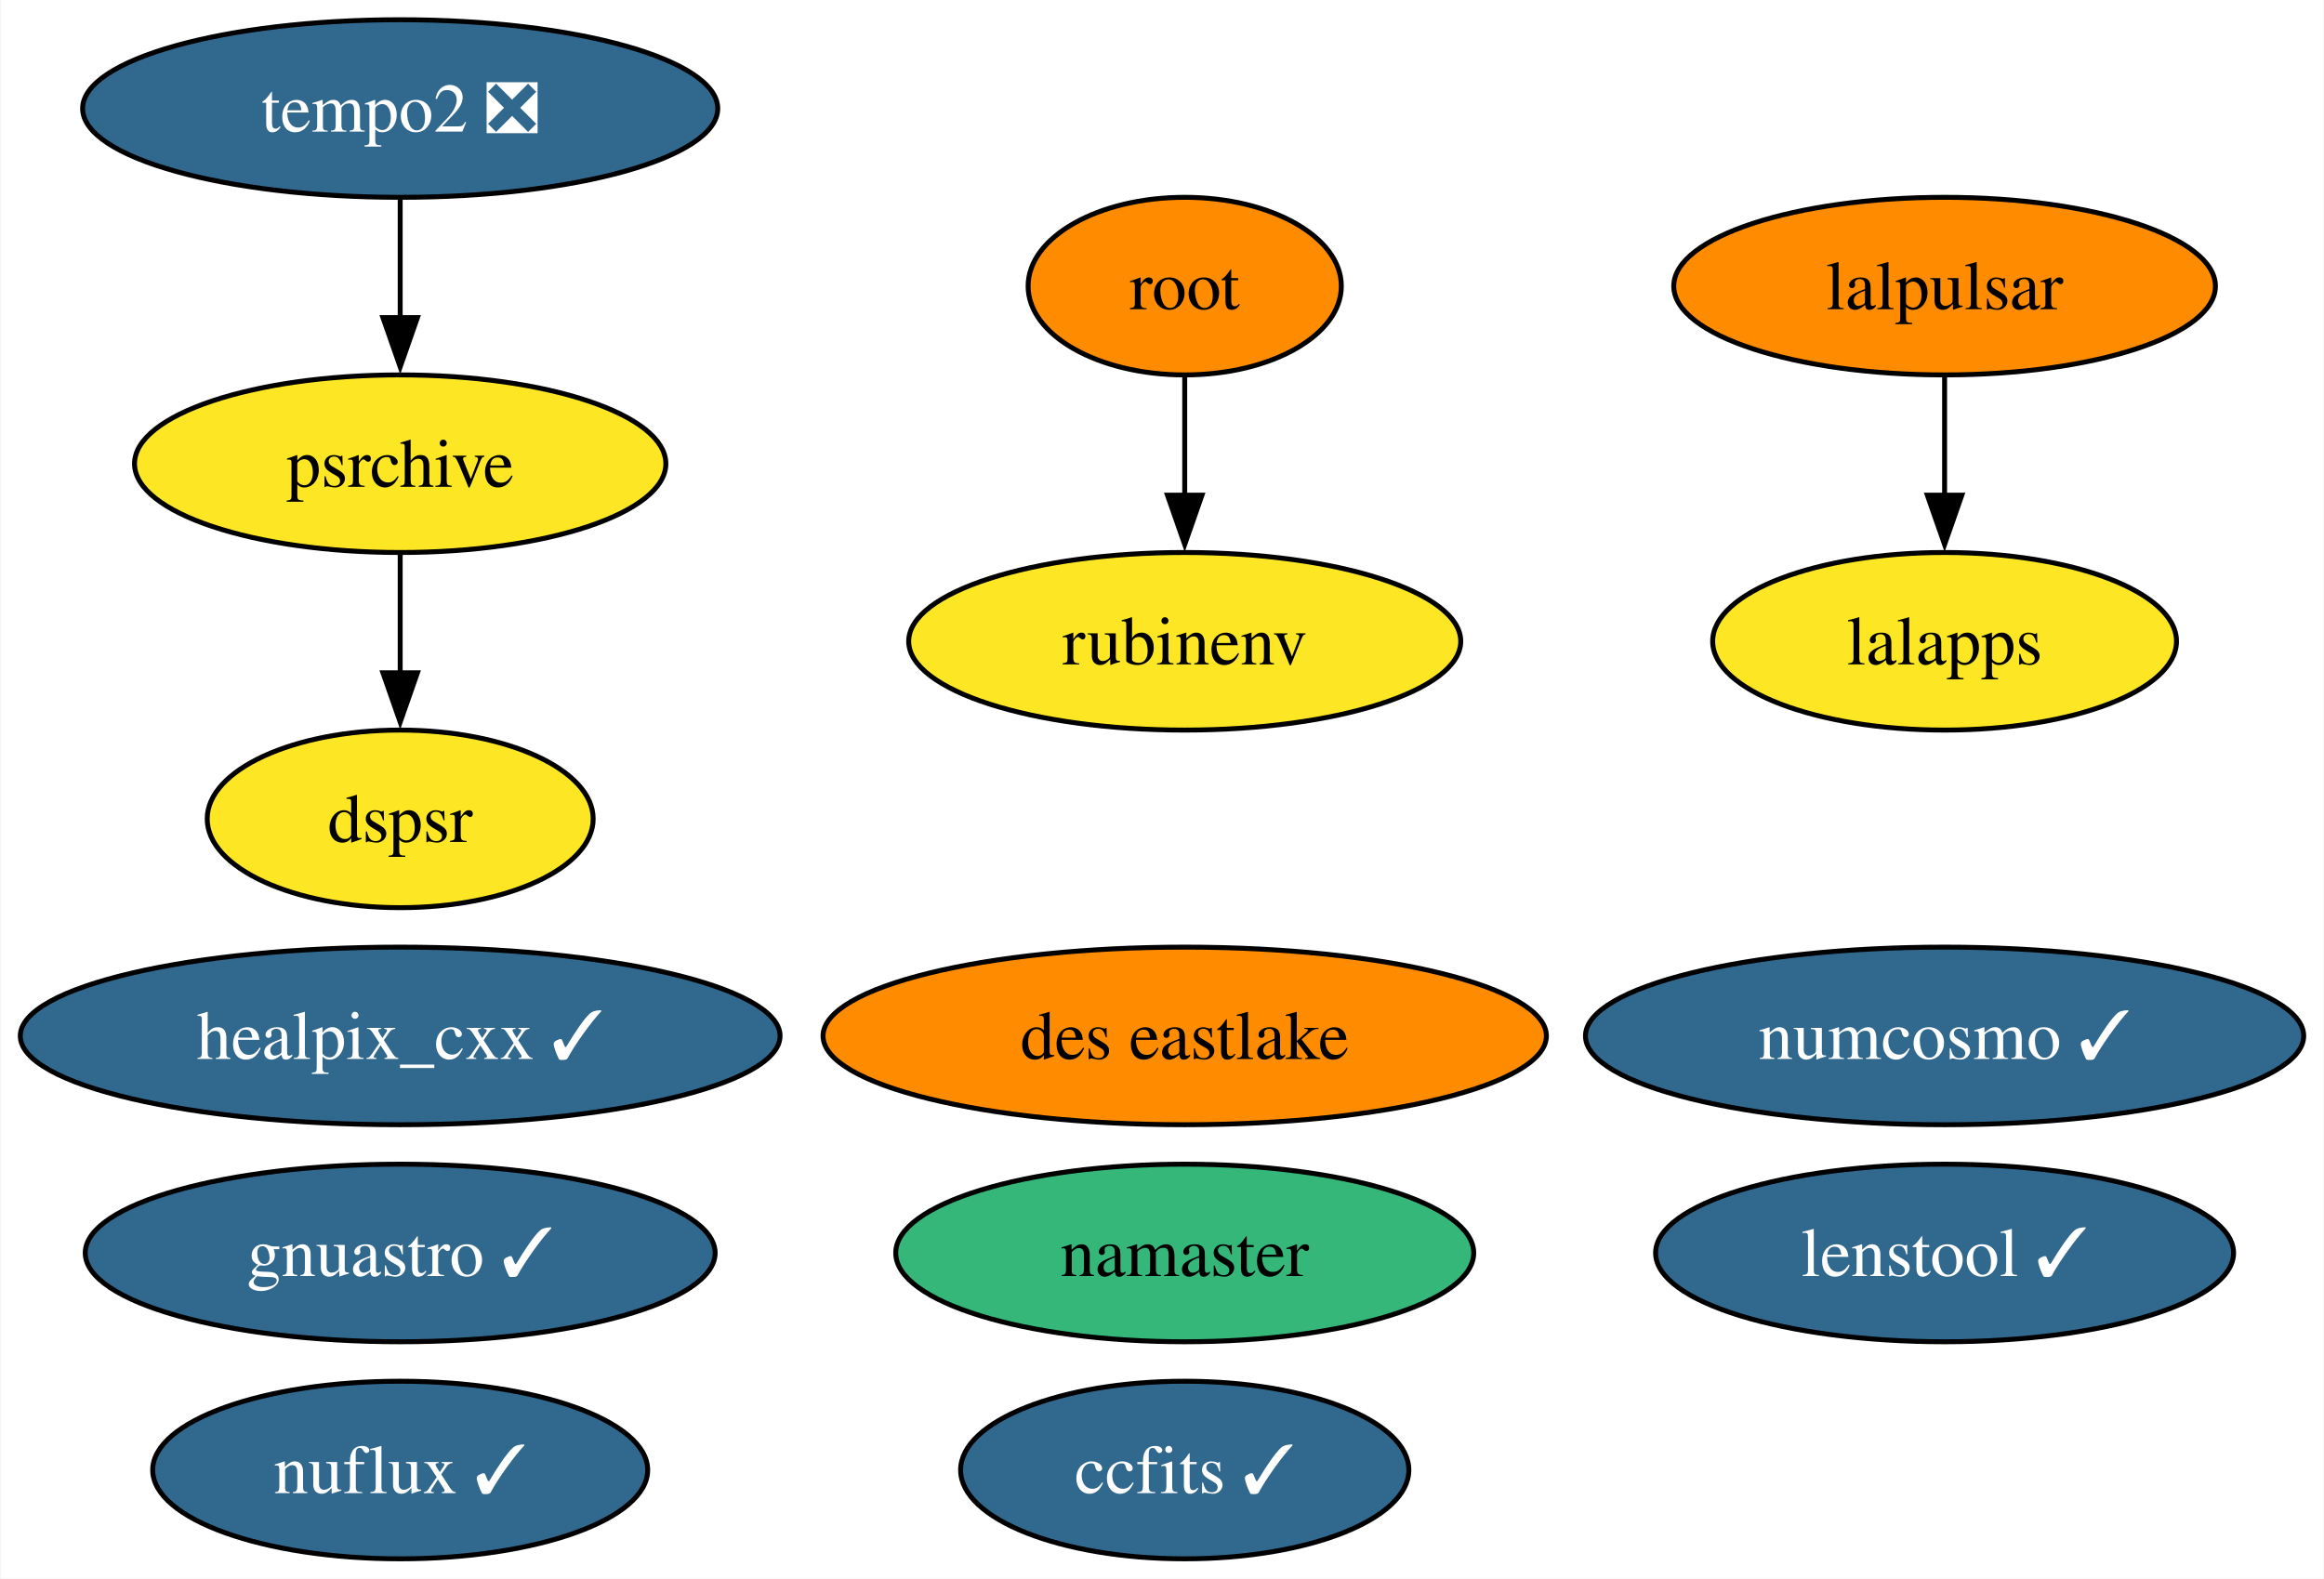
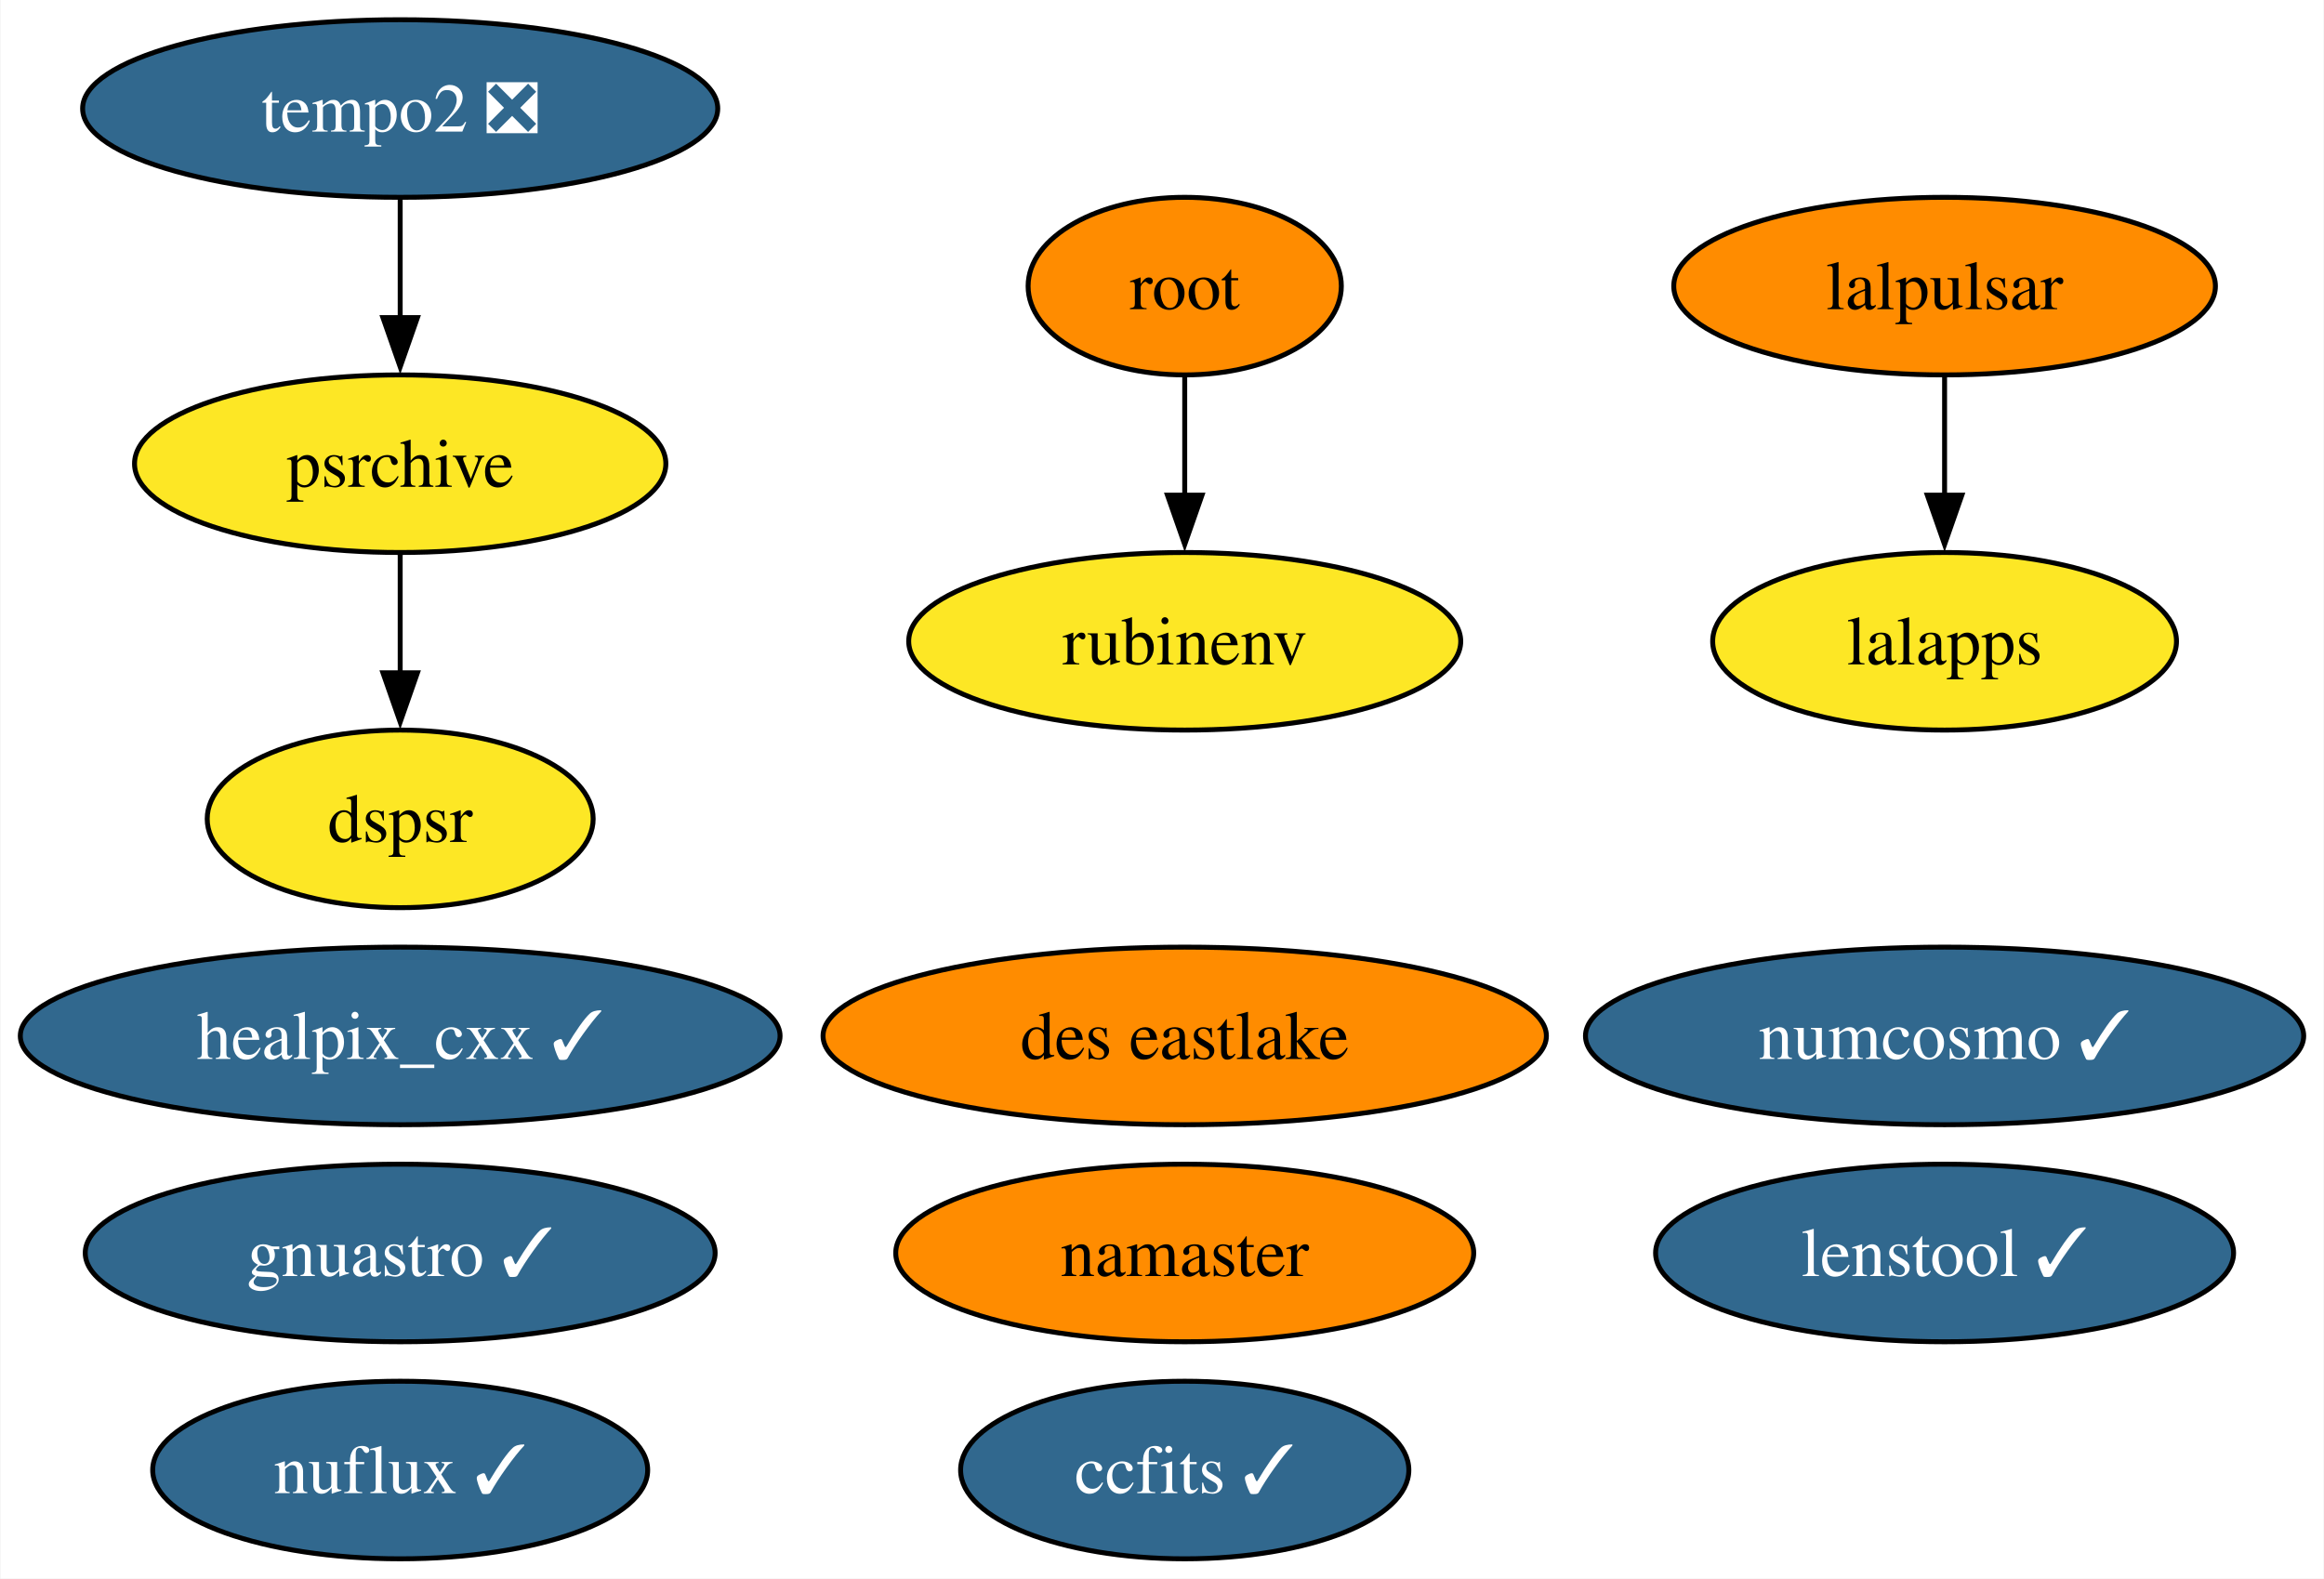
<svg xmlns="http://www.w3.org/2000/svg" xmlns:xlink="http://www.w3.org/1999/xlink" width="471pt" height="320pt" viewBox="0.00 0.00 470.77 320.00">
  <g id="graph0" class="graph" transform="scale(1 1) rotate(0) translate(4 316)">
    <polygon fill="white" stroke="none" points="-4,4 -4,-316 466.77,-316 466.77,4 -4,4" />
    <g id="node1" class="node">
      <g id="a_node1">
        <a xlink:href="https://github.com/conda-forge/healpix_cxx-feedstock/pull/29" xlink:title="healpix_cxx ✓">
          <ellipse fill="#31688e" stroke="black" cx="76.99" cy="-106" rx="76.99" ry="18" />
          <text text-anchor="middle" x="76.99" y="-101.33" font-family="Times,serif" font-size="14.00" fill="white">healpix_cxx ✓</text>
        </a>
      </g>
    </g>
    <g id="node2" class="node">
      <g id="a_node2">
        <a xlink:href="https://github.com/conda-forge/ccfits-feedstock/pull/13" xlink:title="ccfits ✓">
          <ellipse fill="#31688e" stroke="black" cx="235.99" cy="-18" rx="45.42" ry="18" />
          <text text-anchor="middle" x="235.99" y="-13.32" font-family="Times,serif" font-size="14.00" fill="white">ccfits ✓</text>
        </a>
      </g>
    </g>
    <g id="node3" class="node">
      <g id="a_node3">
        <a xlink:href="https://github.com/conda-forge/numcosmo-feedstock/pull/42" xlink:title="numcosmo ✓">
          <ellipse fill="#31688e" stroke="black" cx="389.99" cy="-106" rx="72.78" ry="18" />
          <text text-anchor="middle" x="389.99" y="-101.33" font-family="Times,serif" font-size="14.00" fill="white">numcosmo ✓</text>
        </a>
      </g>
    </g>
    <g id="node4" class="node">
      <g id="a_node4">
        <a xlink:href="https://github.com/conda-forge/lalpulsar-feedstock" xlink:title="lalpulsar">
          <ellipse fill="#ff8c00" stroke="black" cx="389.99" cy="-258" rx="54.89" ry="18" />
          <text text-anchor="middle" x="389.99" y="-253.32" font-family="Times,serif" font-size="14.00">lalpulsar</text>
        </a>
      </g>
    </g>
    <g id="node6" class="node">
      <g id="a_node6">
        <a xlink:href="https://github.com/conda-forge/lalapps-feedstock" xlink:title="lalapps">
          <ellipse fill="#fde725" stroke="black" cx="389.99" cy="-186" rx="47" ry="18" />
          <text text-anchor="middle" x="389.99" y="-181.32" font-family="Times,serif" font-size="14.00">lalapps</text>
        </a>
      </g>
    </g>
    <g id="edge1" class="edge">
      <path fill="none" stroke="black" d="M389.99,-239.7C389.99,-232.41 389.99,-223.73 389.99,-215.54" />
      <polygon fill="black" stroke="black" points="393.49,-215.62 389.99,-205.62 386.49,-215.62 393.49,-215.62" />
    </g>
    <g id="node5" class="node">
      <g id="a_node5">
        <a xlink:href="https://github.com/conda-forge/namaster-feedstock" xlink:title="namaster">
-           <ellipse fill="#35b779" stroke="black" cx="235.99" cy="-62" rx="58.57" ry="18" />
+           <ellipse fill="#ff8c00" stroke="black" cx="235.99" cy="-62" rx="58.57" ry="18" />
          <text text-anchor="middle" x="235.99" y="-57.33" font-family="Times,serif" font-size="14.00">namaster</text>
        </a>
      </g>
    </g>
    <g id="node7" class="node">
      <g id="a_node7">
        <a xlink:href="https://github.com/conda-forge/root-feedstock" xlink:title="root">
          <ellipse fill="#ff8c00" stroke="black" cx="235.99" cy="-258" rx="31.74" ry="18" />
          <text text-anchor="middle" x="235.99" y="-253.32" font-family="Times,serif" font-size="14.00">root</text>
        </a>
      </g>
    </g>
    <g id="node9" class="node">
      <g id="a_node9">
        <a xlink:href="https://github.com/conda-forge/rubinenv-feedstock" xlink:title="rubinenv">
          <ellipse fill="#fde725" stroke="black" cx="235.99" cy="-186" rx="55.94" ry="18" />
          <text text-anchor="middle" x="235.99" y="-181.32" font-family="Times,serif" font-size="14.00">rubinenv</text>
        </a>
      </g>
    </g>
    <g id="edge2" class="edge">
      <path fill="none" stroke="black" d="M235.99,-239.7C235.99,-232.41 235.99,-223.73 235.99,-215.54" />
      <polygon fill="black" stroke="black" points="239.49,-215.62 235.99,-205.62 232.49,-215.62 239.49,-215.62" />
    </g>
    <g id="node8" class="node">
      <g id="a_node8">
        <a xlink:href="https://github.com/conda-forge/gnuastro-feedstock/pull/43" xlink:title="gnuastro ✓">
          <ellipse fill="#31688e" stroke="black" cx="76.99" cy="-62" rx="63.83" ry="18" />
          <text text-anchor="middle" x="76.99" y="-57.33" font-family="Times,serif" font-size="14.00" fill="white">gnuastro ✓</text>
        </a>
      </g>
    </g>
    <g id="node10" class="node">
      <g id="a_node10">
        <a xlink:href="https://github.com/conda-forge/tempo2-feedstock/pull/26" xlink:title="tempo2 ❎">
          <ellipse fill="#31688e" stroke="black" cx="76.99" cy="-294" rx="64.36" ry="18" />
          <text text-anchor="middle" x="76.99" y="-289.32" font-family="Times,serif" font-size="14.00" fill="white">tempo2 ❎</text>
        </a>
      </g>
    </g>
    <g id="node11" class="node">
      <g id="a_node11">
        <a xlink:href="https://github.com/conda-forge/psrchive-feedstock" xlink:title="psrchive">
          <ellipse fill="#fde725" stroke="black" cx="76.99" cy="-222" rx="53.84" ry="18" />
          <text text-anchor="middle" x="76.99" y="-217.32" font-family="Times,serif" font-size="14.00">psrchive</text>
        </a>
      </g>
    </g>
    <g id="edge3" class="edge">
      <path fill="none" stroke="black" d="M76.99,-275.7C76.99,-268.41 76.99,-259.73 76.99,-251.54" />
      <polygon fill="black" stroke="black" points="80.49,-251.62 76.99,-241.62 73.49,-251.62 80.49,-251.62" />
    </g>
    <g id="node14" class="node">
      <g id="a_node14">
        <a xlink:href="https://github.com/conda-forge/dspsr-feedstock" xlink:title="dspsr">
          <ellipse fill="#fde725" stroke="black" cx="76.99" cy="-150" rx="39.11" ry="18" />
          <text text-anchor="middle" x="76.99" y="-145.32" font-family="Times,serif" font-size="14.00">dspsr</text>
        </a>
      </g>
    </g>
    <g id="edge4" class="edge">
      <path fill="none" stroke="black" d="M76.99,-203.7C76.99,-196.41 76.99,-187.73 76.99,-179.54" />
      <polygon fill="black" stroke="black" points="80.49,-179.62 76.99,-169.62 73.49,-179.62 80.49,-179.62" />
    </g>
    <g id="node12" class="node">
      <g id="a_node12">
        <a xlink:href="https://github.com/conda-forge/nuflux-feedstock/pull/29" xlink:title="nuflux ✓">
          <ellipse fill="#31688e" stroke="black" cx="76.99" cy="-18" rx="50.16" ry="18" />
          <text text-anchor="middle" x="76.99" y="-13.32" font-family="Times,serif" font-size="14.00" fill="white">nuflux ✓</text>
        </a>
      </g>
    </g>
    <g id="node13" class="node">
      <g id="a_node13">
        <a xlink:href="https://github.com/conda-forge/des-eastlake-feedstock" xlink:title="des eastlake">
          <ellipse fill="#ff8c00" stroke="black" cx="235.99" cy="-106" rx="73.3" ry="18" />
          <text text-anchor="middle" x="235.99" y="-101.33" font-family="Times,serif" font-size="14.00">des eastlake</text>
        </a>
      </g>
    </g>
    <g id="node15" class="node">
      <g id="a_node15">
        <a xlink:href="https://github.com/conda-forge/lenstool-feedstock/pull/17" xlink:title="lenstool ✓">
          <ellipse fill="#31688e" stroke="black" cx="389.99" cy="-62" rx="58.57" ry="18" />
          <text text-anchor="middle" x="389.99" y="-57.33" font-family="Times,serif" font-size="14.00" fill="white">lenstool ✓</text>
        </a>
      </g>
    </g>
  </g>
</svg>
